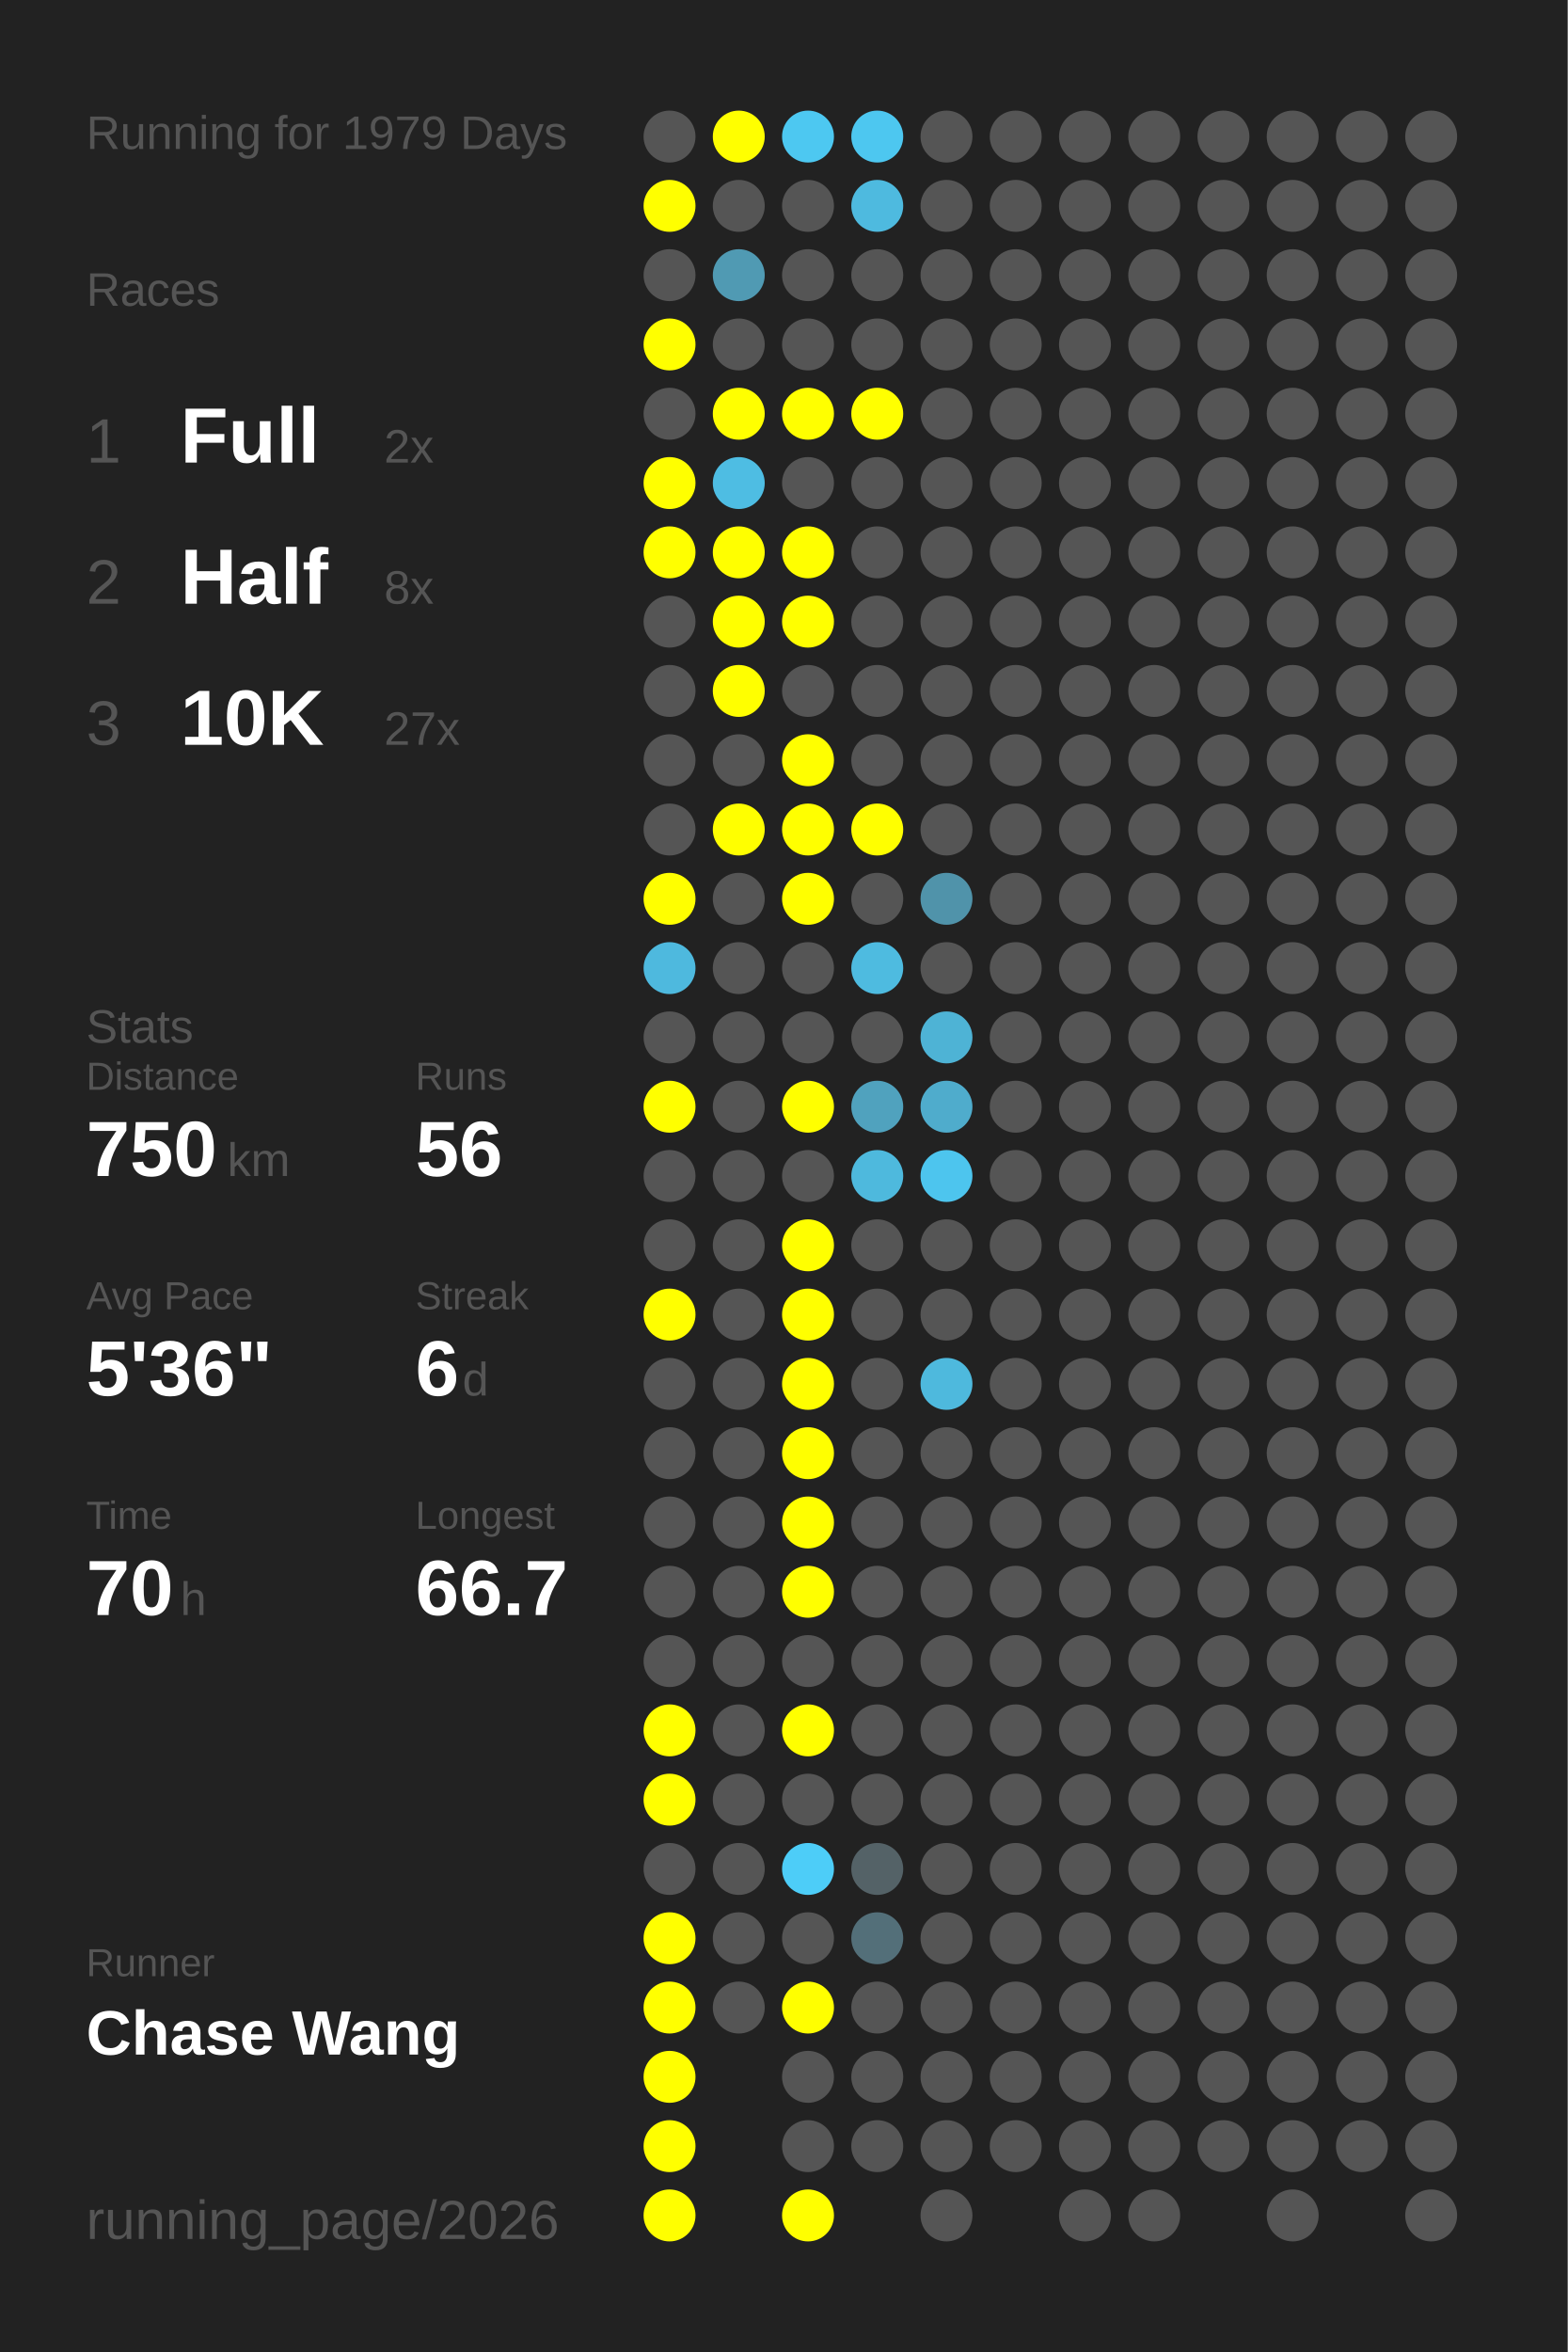
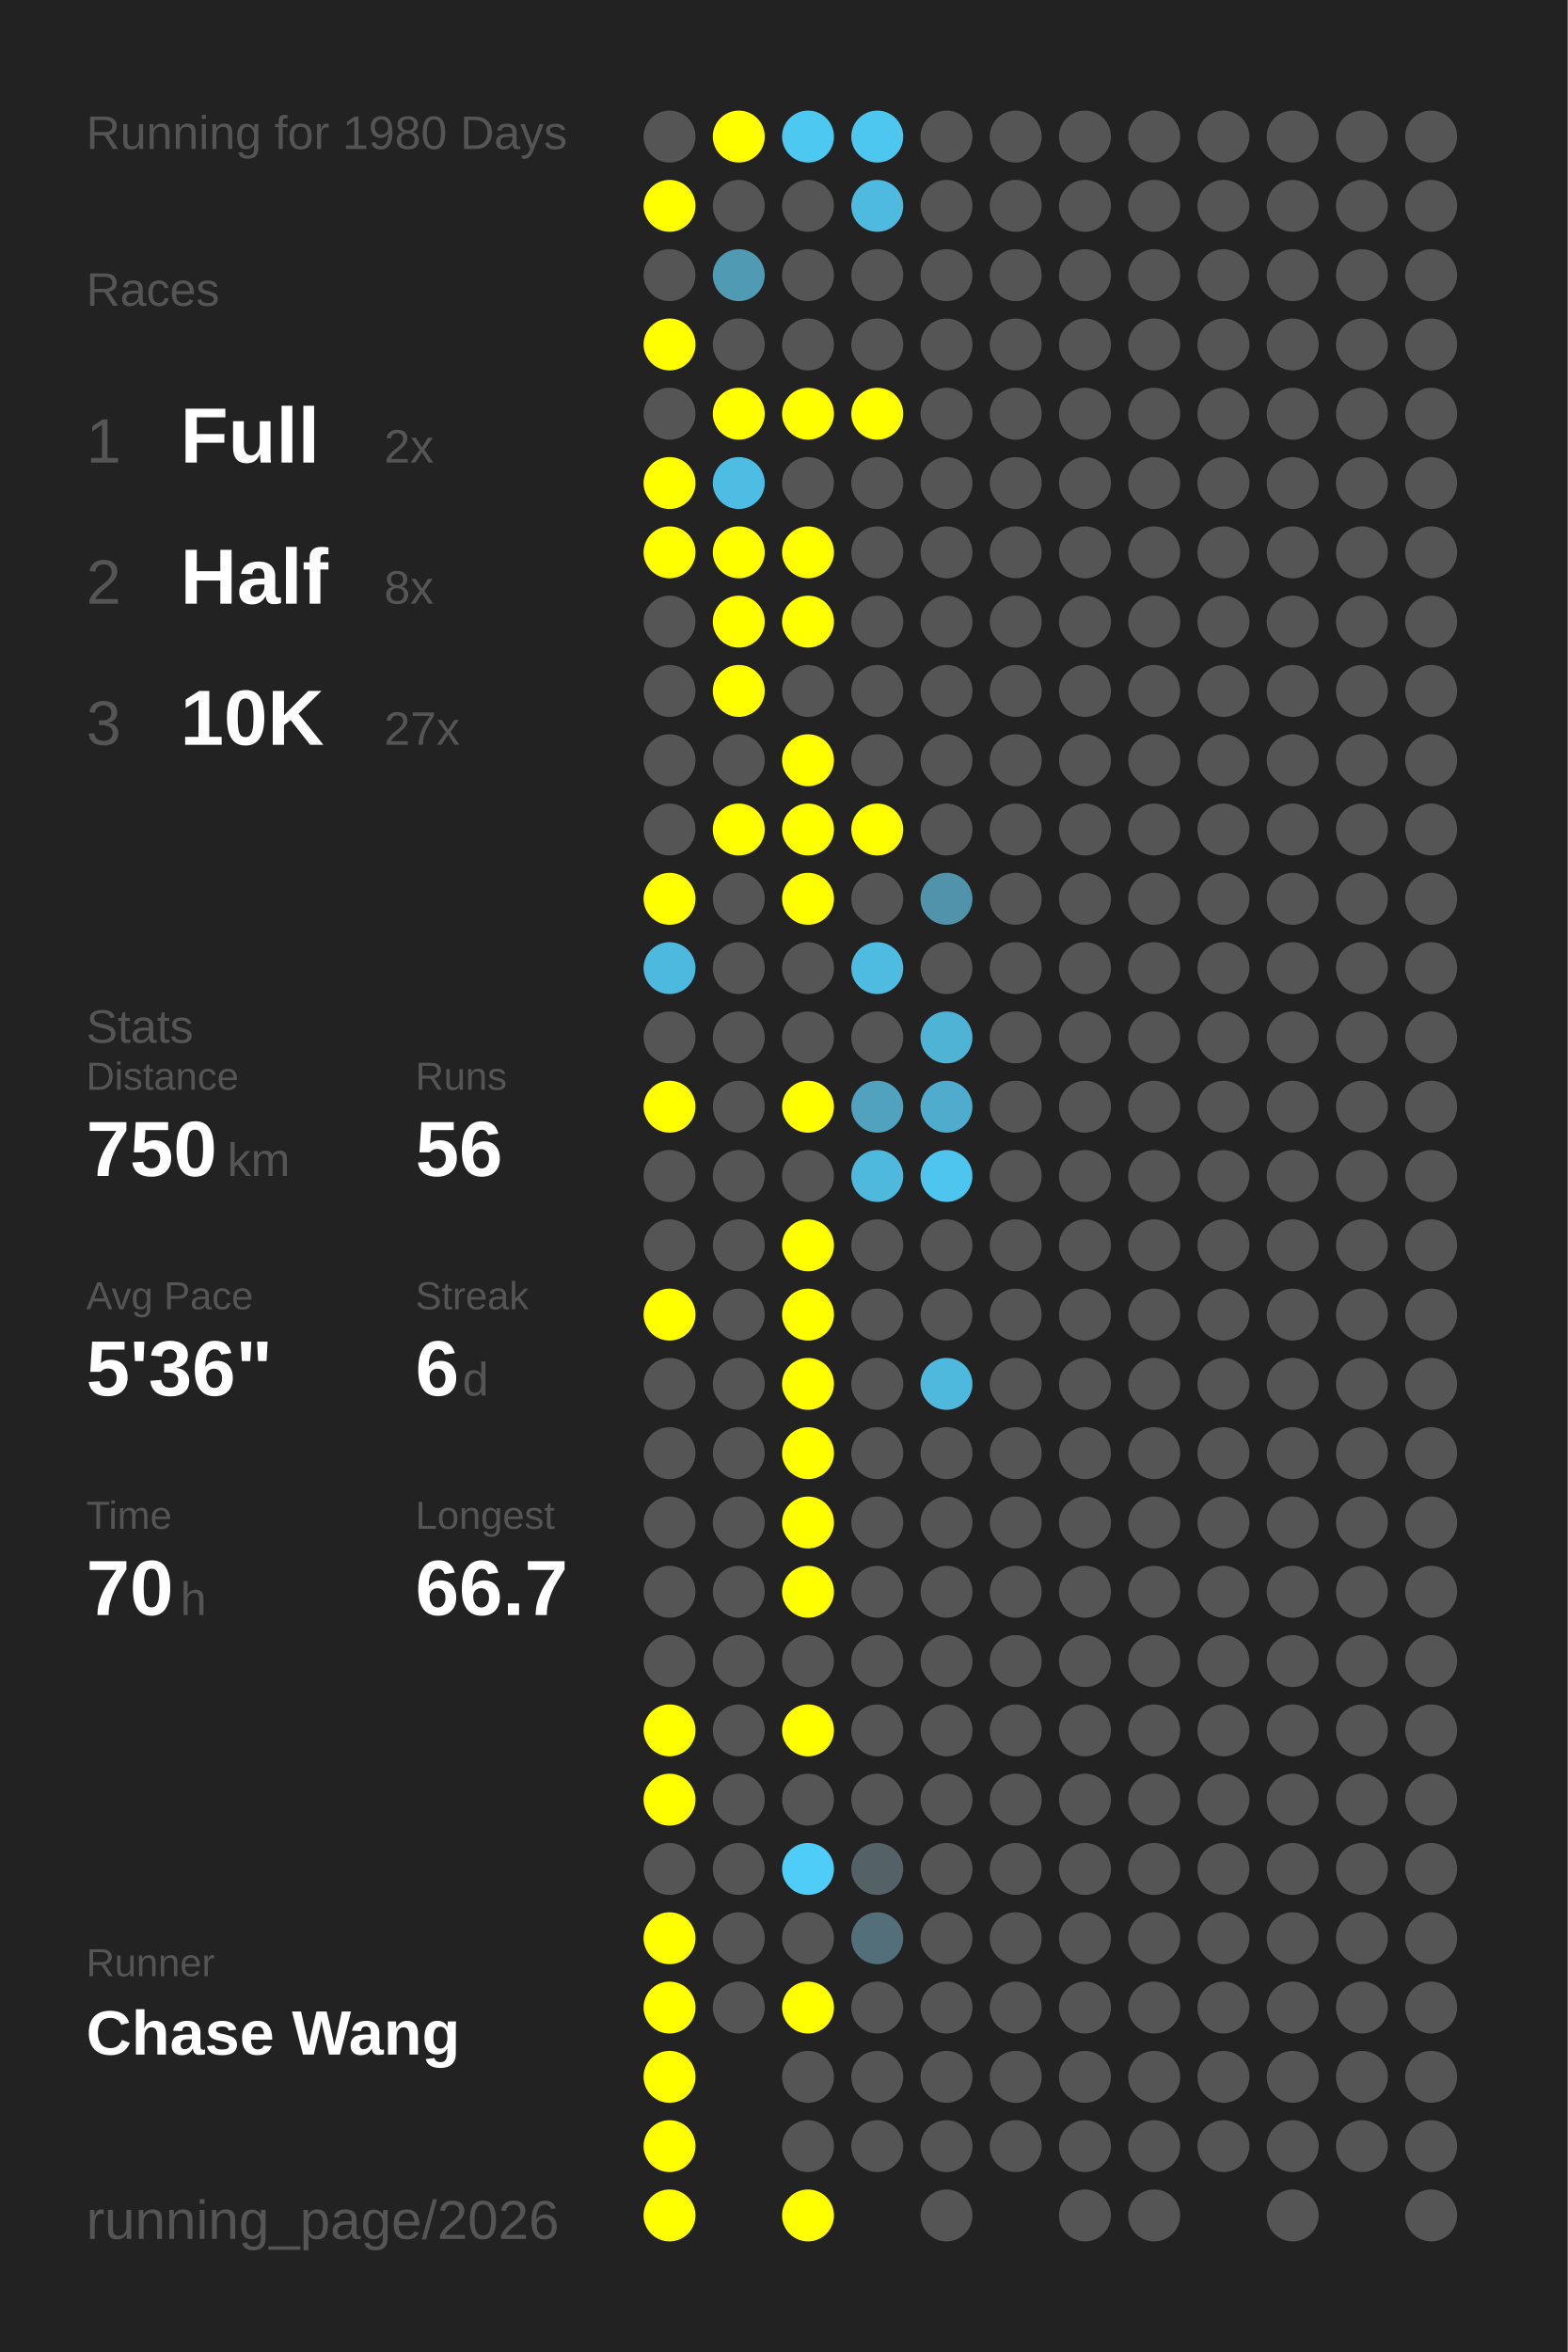
<svg xmlns="http://www.w3.org/2000/svg" baseProfile="full" height="300mm" version="1.1" viewBox="0,0,200,300" width="200mm">
  <defs />
  <rect fill="#222222" height="300" width="200" x="0" y="0" />
-   <text fill="#555555" style="font-size:6px; font-family:Arial;" x="11" y="19">Running for 1979 Days</text>
+   <text fill="#555555" style="font-size:6px; font-family:Arial;" x="11" y="19">Running for 1980 Days</text>
  <text fill="#555555" style="font-size:6px; font-family:Arial;" x="11" y="39">Races</text>
  <text fill="#555555" style="font-size:8px; font-family:Arial;" x="11" y="59">1</text>
  <text fill="#FFFFFF" style="font-size:10px; font-family:Arial; font-weight:bold;" x="23" y="59">Full</text>
  <text fill="#555555" style="font-size:6px; font-family:Arial;" x="49" y="59">2x</text>
  <text fill="#555555" style="font-size:8px; font-family:Arial;" x="11" y="77">2</text>
  <text fill="#FFFFFF" style="font-size:10px; font-family:Arial; font-weight:bold;" x="23" y="77">Half</text>
  <text fill="#555555" style="font-size:6px; font-family:Arial;" x="49" y="77">8x</text>
  <text fill="#555555" style="font-size:8px; font-family:Arial;" x="11" y="95">3</text>
  <text fill="#FFFFFF" style="font-size:10px; font-family:Arial; font-weight:bold;" x="23" y="95">10K</text>
  <text fill="#555555" style="font-size:6px; font-family:Arial;" x="49" y="95">27x</text>
  <text fill="#555555" style="font-size:6px; font-family:Arial;" x="11" y="133">Stats</text>
  <text fill="#555555" style="font-size:5px; font-family:Arial;" x="11" y="139">Distance</text>
  <text fill="#FFFFFF" style="font-size:10px; font-family:Arial; font-weight:bold;" x="11" y="150">750</text>
  <text fill="#555555" style="font-size:6px; font-family:Arial;" x="29" y="150">km</text>
  <text fill="#555555" style="font-size:5px; font-family:Arial;" x="53" y="139">Runs</text>
  <text fill="#FFFFFF" style="font-size:10px; font-family:Arial; font-weight:bold;" x="53" y="150">56</text>
  <text fill="#555555" style="font-size:5px; font-family:Arial;" x="11" y="167">Avg Pace</text>
  <text fill="#FFFFFF" style="font-size:10px; font-family:Arial; font-weight:bold;" x="11" y="178">5'36"</text>
  <text fill="#555555" style="font-size:5px; font-family:Arial;" x="53" y="167">Streak</text>
  <text fill="#FFFFFF" style="font-size:10px; font-family:Arial; font-weight:bold;" x="53" y="178">6</text>
  <text fill="#555555" style="font-size:6px; font-family:Arial;" x="59" y="178">d</text>
  <text fill="#555555" style="font-size:5px; font-family:Arial;" x="11" y="195">Time</text>
  <text fill="#FFFFFF" style="font-size:10px; font-family:Arial; font-weight:bold;" x="11" y="206">70</text>
  <text fill="#555555" style="font-size:6px; font-family:Arial;" x="23" y="206">h</text>
  <text fill="#555555" style="font-size:5px; font-family:Arial;" x="53" y="195">Longest</text>
  <text fill="#FFFFFF" style="font-size:10px; font-family:Arial; font-weight:bold;" x="53" y="206">66.7</text>
  <text fill="#555555" style="font-size:5px; font-family:Arial;" x="11" y="252.065">Runner</text>
  <text fill="#FFFFFF" style="font-size:8px; font-family:Arial; font-weight:bold;" x="11" y="262.065">Chase Wang</text>
  <text fill="#555555" style="font-size:7px; font-family:Arial;" x="11" y="285.581">running_page/2026</text>
  <circle cx="85.417" cy="17.419" fill="#555555" r="3.312" />
  <circle cx="85.417" cy="26.258" fill="#FFFF00" r="3.312" />
  <circle cx="85.417" cy="35.097" fill="#555555" r="3.312" />
  <circle cx="85.417" cy="43.935" fill="#FFFF00" r="3.312" />
  <circle cx="85.417" cy="52.774" fill="#555555" r="3.312" />
  <circle cx="85.417" cy="61.613" fill="#FFFF00" r="3.312" />
  <circle cx="85.417" cy="70.452" fill="#FFFF00" r="3.312" />
  <circle cx="85.417" cy="79.29" fill="#555555" r="3.312" />
  <circle cx="85.417" cy="88.129" fill="#555555" r="3.312" />
  <circle cx="85.417" cy="96.968" fill="#555555" r="3.312" />
  <circle cx="85.417" cy="105.806" fill="#555555" r="3.312" />
  <circle cx="85.417" cy="114.645" fill="#FFFF00" r="3.312" />
  <circle cx="85.417" cy="123.484" fill="#4eb9de" r="3.312" />
  <circle cx="85.417" cy="132.323" fill="#555555" r="3.312" />
  <circle cx="85.417" cy="141.161" fill="#FFFF00" r="3.312" />
  <circle cx="85.417" cy="150" fill="#555555" r="3.312" />
  <circle cx="85.417" cy="158.839" fill="#555555" r="3.312" />
  <circle cx="85.417" cy="167.677" fill="#FFFF00" r="3.312" />
  <circle cx="85.417" cy="176.516" fill="#555555" r="3.312" />
  <circle cx="85.417" cy="185.355" fill="#555555" r="3.312" />
  <circle cx="85.417" cy="194.194" fill="#555555" r="3.312" />
  <circle cx="85.417" cy="203.032" fill="#555555" r="3.312" />
  <circle cx="85.417" cy="211.871" fill="#555555" r="3.312" />
  <circle cx="85.417" cy="220.71" fill="#FFFF00" r="3.312" />
  <circle cx="85.417" cy="229.548" fill="#FFFF00" r="3.312" />
  <circle cx="85.417" cy="238.387" fill="#555555" r="3.312" />
  <circle cx="85.417" cy="247.226" fill="#FFFF00" r="3.312" />
  <circle cx="85.417" cy="256.065" fill="#FFFF00" r="3.312" />
  <circle cx="85.417" cy="264.903" fill="#FFFF00" r="3.312" />
  <circle cx="85.417" cy="273.742" fill="#FFFF00" r="3.312" />
  <circle cx="85.417" cy="282.581" fill="#FFFF00" r="3.312" />
  <circle cx="94.25" cy="17.419" fill="#FFFF00" r="3.312" />
  <circle cx="94.25" cy="26.258" fill="#555555" r="3.312" />
  <circle cx="94.25" cy="35.097" fill="#509ab3" r="3.312" />
  <circle cx="94.25" cy="43.935" fill="#555555" r="3.312" />
  <circle cx="94.25" cy="52.774" fill="#FFFF00" r="3.312" />
  <circle cx="94.25" cy="61.613" fill="#4ebde3" r="3.312" />
  <circle cx="94.25" cy="70.452" fill="#FFFF00" r="3.312" />
  <circle cx="94.25" cy="79.29" fill="#FFFF00" r="3.312" />
  <circle cx="94.25" cy="88.129" fill="#FFFF00" r="3.312" />
  <circle cx="94.25" cy="96.968" fill="#555555" r="3.312" />
  <circle cx="94.25" cy="105.806" fill="#FFFF00" r="3.312" />
  <circle cx="94.25" cy="114.645" fill="#555555" r="3.312" />
  <circle cx="94.25" cy="123.484" fill="#555555" r="3.312" />
  <circle cx="94.25" cy="132.323" fill="#555555" r="3.312" />
  <circle cx="94.25" cy="141.161" fill="#555555" r="3.312" />
  <circle cx="94.25" cy="150" fill="#555555" r="3.312" />
  <circle cx="94.25" cy="158.839" fill="#555555" r="3.312" />
  <circle cx="94.25" cy="167.677" fill="#555555" r="3.312" />
  <circle cx="94.25" cy="176.516" fill="#555555" r="3.312" />
  <circle cx="94.25" cy="185.355" fill="#555555" r="3.312" />
  <circle cx="94.25" cy="194.194" fill="#555555" r="3.312" />
  <circle cx="94.25" cy="203.032" fill="#555555" r="3.312" />
  <circle cx="94.25" cy="211.871" fill="#555555" r="3.312" />
  <circle cx="94.25" cy="220.71" fill="#555555" r="3.312" />
  <circle cx="94.25" cy="229.548" fill="#555555" r="3.312" />
  <circle cx="94.25" cy="238.387" fill="#555555" r="3.312" />
  <circle cx="94.25" cy="247.226" fill="#555555" r="3.312" />
  <circle cx="94.25" cy="256.065" fill="#555555" r="3.312" />
  <circle cx="103.083" cy="17.419" fill="#4dc8f1" r="3.312" />
  <circle cx="103.083" cy="26.258" fill="#555555" r="3.312" />
  <circle cx="103.083" cy="35.097" fill="#555555" r="3.312" />
  <circle cx="103.083" cy="43.935" fill="#555555" r="3.312" />
  <circle cx="103.083" cy="52.774" fill="#FFFF00" r="3.312" />
  <circle cx="103.083" cy="61.613" fill="#555555" r="3.312" />
  <circle cx="103.083" cy="70.452" fill="#FFFF00" r="3.312" />
  <circle cx="103.083" cy="79.29" fill="#FFFF00" r="3.312" />
  <circle cx="103.083" cy="88.129" fill="#555555" r="3.312" />
  <circle cx="103.083" cy="96.968" fill="#FFFF00" r="3.312" />
  <circle cx="103.083" cy="105.806" fill="#FFFF00" r="3.312" />
  <circle cx="103.083" cy="114.645" fill="#FFFF00" r="3.312" />
  <circle cx="103.083" cy="123.484" fill="#555555" r="3.312" />
  <circle cx="103.083" cy="132.323" fill="#555555" r="3.312" />
  <circle cx="103.083" cy="141.161" fill="#FFFF00" r="3.312" />
  <circle cx="103.083" cy="150" fill="#555555" r="3.312" />
  <circle cx="103.083" cy="158.839" fill="#FFFF00" r="3.312" />
  <circle cx="103.083" cy="167.677" fill="#FFFF00" r="3.312" />
  <circle cx="103.083" cy="176.516" fill="#FFFF00" r="3.312" />
  <circle cx="103.083" cy="185.355" fill="#FFFF00" r="3.312" />
  <circle cx="103.083" cy="194.194" fill="#FFFF00" r="3.312" />
  <circle cx="103.083" cy="203.032" fill="#FFFF00" r="3.312" />
  <circle cx="103.083" cy="211.871" fill="#555555" r="3.312" />
  <circle cx="103.083" cy="220.71" fill="#FFFF00" r="3.312" />
  <circle cx="103.083" cy="229.548" fill="#555555" r="3.312" />
  <circle cx="103.083" cy="238.387" fill="#4dcdf8" r="3.312" />
  <circle cx="103.083" cy="247.226" fill="#555555" r="3.312" />
  <circle cx="103.083" cy="256.065" fill="#FFFF00" r="3.312" />
  <circle cx="103.083" cy="264.903" fill="#555555" r="3.312" />
  <circle cx="103.083" cy="273.742" fill="#555555" r="3.312" />
  <circle cx="103.083" cy="282.581" fill="#FFFF00" r="3.312" />
  <circle cx="111.917" cy="17.419" fill="#4dc7f0" r="3.312" />
  <circle cx="111.917" cy="26.258" fill="#4ebadf" r="3.312" />
  <circle cx="111.917" cy="35.097" fill="#555555" r="3.312" />
  <circle cx="111.917" cy="43.935" fill="#555555" r="3.312" />
  <circle cx="111.917" cy="52.774" fill="#FFFF00" r="3.312" />
  <circle cx="111.917" cy="61.613" fill="#555555" r="3.312" />
  <circle cx="111.917" cy="70.452" fill="#555555" r="3.312" />
  <circle cx="111.917" cy="79.29" fill="#555555" r="3.312" />
  <circle cx="111.917" cy="88.129" fill="#555555" r="3.312" />
  <circle cx="111.917" cy="96.968" fill="#555555" r="3.312" />
  <circle cx="111.917" cy="105.806" fill="#FFFF00" r="3.312" />
  <circle cx="111.917" cy="114.645" fill="#555555" r="3.312" />
  <circle cx="111.917" cy="123.484" fill="#4ebbe0" r="3.312" />
  <circle cx="111.917" cy="132.323" fill="#555555" r="3.312" />
  <circle cx="111.917" cy="141.161" fill="#50a2be" r="3.312" />
  <circle cx="111.917" cy="150" fill="#4eb9dd" r="3.312" />
  <circle cx="111.917" cy="158.839" fill="#555555" r="3.312" />
  <circle cx="111.917" cy="167.677" fill="#555555" r="3.312" />
  <circle cx="111.917" cy="176.516" fill="#555555" r="3.312" />
  <circle cx="111.917" cy="185.355" fill="#555555" r="3.312" />
  <circle cx="111.917" cy="194.194" fill="#555555" r="3.312" />
  <circle cx="111.917" cy="203.032" fill="#555555" r="3.312" />
  <circle cx="111.917" cy="211.871" fill="#555555" r="3.312" />
  <circle cx="111.917" cy="220.71" fill="#555555" r="3.312" />
  <circle cx="111.917" cy="229.548" fill="#555555" r="3.312" />
  <circle cx="111.917" cy="238.387" fill="#546267" r="3.312" />
  <circle cx="111.917" cy="247.226" fill="#536f79" r="3.312" />
  <circle cx="111.917" cy="256.065" fill="#555555" r="3.312" />
  <circle cx="111.917" cy="264.903" fill="#555555" r="3.312" />
  <circle cx="111.917" cy="273.742" fill="#555555" r="3.312" />
  <circle cx="120.75" cy="17.419" fill="#555555" r="3.312" />
  <circle cx="120.75" cy="26.258" fill="#555555" r="3.312" />
  <circle cx="120.75" cy="35.097" fill="#555555" r="3.312" />
  <circle cx="120.75" cy="43.935" fill="#555555" r="3.312" />
  <circle cx="120.75" cy="52.774" fill="#555555" r="3.312" />
  <circle cx="120.75" cy="61.613" fill="#555555" r="3.312" />
  <circle cx="120.75" cy="70.452" fill="#555555" r="3.312" />
  <circle cx="120.75" cy="79.29" fill="#555555" r="3.312" />
  <circle cx="120.75" cy="88.129" fill="#555555" r="3.312" />
  <circle cx="120.75" cy="96.968" fill="#555555" r="3.312" />
  <circle cx="120.75" cy="105.806" fill="#555555" r="3.312" />
  <circle cx="120.75" cy="114.645" fill="#5093aa" r="3.312" />
  <circle cx="120.75" cy="123.484" fill="#555555" r="3.312" />
  <circle cx="120.75" cy="132.323" fill="#4eb3d5" r="3.312" />
  <circle cx="120.75" cy="141.161" fill="#4faccc" r="3.312" />
  <circle cx="120.75" cy="150" fill="#4dc5ee" r="3.312" />
  <circle cx="120.75" cy="158.839" fill="#555555" r="3.312" />
  <circle cx="120.75" cy="167.677" fill="#555555" r="3.312" />
  <circle cx="120.75" cy="176.516" fill="#4eb9dd" r="3.312" />
  <circle cx="120.75" cy="185.355" fill="#555555" r="3.312" />
  <circle cx="120.75" cy="194.194" fill="#555555" r="3.312" />
  <circle cx="120.75" cy="203.032" fill="#555555" r="3.312" />
  <circle cx="120.75" cy="211.871" fill="#555555" r="3.312" />
  <circle cx="120.75" cy="220.71" fill="#555555" r="3.312" />
  <circle cx="120.75" cy="229.548" fill="#555555" r="3.312" />
  <circle cx="120.75" cy="238.387" fill="#555555" r="3.312" />
  <circle cx="120.75" cy="247.226" fill="#555555" r="3.312" />
  <circle cx="120.75" cy="256.065" fill="#555555" r="3.312" />
  <circle cx="120.75" cy="264.903" fill="#555555" r="3.312" />
  <circle cx="120.75" cy="273.742" fill="#555555" r="3.312" />
  <circle cx="120.75" cy="282.581" fill="#555555" r="3.312" />
  <circle cx="129.583" cy="17.419" fill="#555555" r="3.312" />
  <circle cx="129.583" cy="26.258" fill="#555555" r="3.312" />
  <circle cx="129.583" cy="35.097" fill="#555555" r="3.312" />
  <circle cx="129.583" cy="43.935" fill="#555555" r="3.312" />
  <circle cx="129.583" cy="52.774" fill="#555555" r="3.312" />
  <circle cx="129.583" cy="61.613" fill="#555555" r="3.312" />
  <circle cx="129.583" cy="70.452" fill="#555555" r="3.312" />
  <circle cx="129.583" cy="79.29" fill="#555555" r="3.312" />
  <circle cx="129.583" cy="88.129" fill="#555555" r="3.312" />
  <circle cx="129.583" cy="96.968" fill="#555555" r="3.312" />
  <circle cx="129.583" cy="105.806" fill="#555555" r="3.312" />
  <circle cx="129.583" cy="114.645" fill="#555555" r="3.312" />
  <circle cx="129.583" cy="123.484" fill="#555555" r="3.312" />
  <circle cx="129.583" cy="132.323" fill="#555555" r="3.312" />
  <circle cx="129.583" cy="141.161" fill="#555555" r="3.312" />
  <circle cx="129.583" cy="150" fill="#555555" r="3.312" />
  <circle cx="129.583" cy="158.839" fill="#555555" r="3.312" />
  <circle cx="129.583" cy="167.677" fill="#555555" r="3.312" />
  <circle cx="129.583" cy="176.516" fill="#555555" r="3.312" />
  <circle cx="129.583" cy="185.355" fill="#555555" r="3.312" />
  <circle cx="129.583" cy="194.194" fill="#555555" r="3.312" />
  <circle cx="129.583" cy="203.032" fill="#555555" r="3.312" />
  <circle cx="129.583" cy="211.871" fill="#555555" r="3.312" />
  <circle cx="129.583" cy="220.71" fill="#555555" r="3.312" />
  <circle cx="129.583" cy="229.548" fill="#555555" r="3.312" />
  <circle cx="129.583" cy="238.387" fill="#555555" r="3.312" />
  <circle cx="129.583" cy="247.226" fill="#555555" r="3.312" />
  <circle cx="129.583" cy="256.065" fill="#555555" r="3.312" />
  <circle cx="129.583" cy="264.903" fill="#555555" r="3.312" />
  <circle cx="129.583" cy="273.742" fill="#555555" r="3.312" />
  <circle cx="138.417" cy="17.419" fill="#555555" r="3.312" />
  <circle cx="138.417" cy="26.258" fill="#555555" r="3.312" />
  <circle cx="138.417" cy="35.097" fill="#555555" r="3.312" />
  <circle cx="138.417" cy="43.935" fill="#555555" r="3.312" />
  <circle cx="138.417" cy="52.774" fill="#555555" r="3.312" />
  <circle cx="138.417" cy="61.613" fill="#555555" r="3.312" />
  <circle cx="138.417" cy="70.452" fill="#555555" r="3.312" />
  <circle cx="138.417" cy="79.29" fill="#555555" r="3.312" />
  <circle cx="138.417" cy="88.129" fill="#555555" r="3.312" />
  <circle cx="138.417" cy="96.968" fill="#555555" r="3.312" />
  <circle cx="138.417" cy="105.806" fill="#555555" r="3.312" />
  <circle cx="138.417" cy="114.645" fill="#555555" r="3.312" />
  <circle cx="138.417" cy="123.484" fill="#555555" r="3.312" />
  <circle cx="138.417" cy="132.323" fill="#555555" r="3.312" />
  <circle cx="138.417" cy="141.161" fill="#555555" r="3.312" />
  <circle cx="138.417" cy="150" fill="#555555" r="3.312" />
  <circle cx="138.417" cy="158.839" fill="#555555" r="3.312" />
  <circle cx="138.417" cy="167.677" fill="#555555" r="3.312" />
  <circle cx="138.417" cy="176.516" fill="#555555" r="3.312" />
  <circle cx="138.417" cy="185.355" fill="#555555" r="3.312" />
  <circle cx="138.417" cy="194.194" fill="#555555" r="3.312" />
  <circle cx="138.417" cy="203.032" fill="#555555" r="3.312" />
  <circle cx="138.417" cy="211.871" fill="#555555" r="3.312" />
  <circle cx="138.417" cy="220.71" fill="#555555" r="3.312" />
  <circle cx="138.417" cy="229.548" fill="#555555" r="3.312" />
  <circle cx="138.417" cy="238.387" fill="#555555" r="3.312" />
  <circle cx="138.417" cy="247.226" fill="#555555" r="3.312" />
  <circle cx="138.417" cy="256.065" fill="#555555" r="3.312" />
  <circle cx="138.417" cy="264.903" fill="#555555" r="3.312" />
  <circle cx="138.417" cy="273.742" fill="#555555" r="3.312" />
  <circle cx="138.417" cy="282.581" fill="#555555" r="3.312" />
  <circle cx="147.25" cy="17.419" fill="#555555" r="3.312" />
  <circle cx="147.25" cy="26.258" fill="#555555" r="3.312" />
  <circle cx="147.25" cy="35.097" fill="#555555" r="3.312" />
  <circle cx="147.25" cy="43.935" fill="#555555" r="3.312" />
  <circle cx="147.25" cy="52.774" fill="#555555" r="3.312" />
  <circle cx="147.25" cy="61.613" fill="#555555" r="3.312" />
  <circle cx="147.25" cy="70.452" fill="#555555" r="3.312" />
  <circle cx="147.25" cy="79.29" fill="#555555" r="3.312" />
  <circle cx="147.25" cy="88.129" fill="#555555" r="3.312" />
  <circle cx="147.25" cy="96.968" fill="#555555" r="3.312" />
  <circle cx="147.25" cy="105.806" fill="#555555" r="3.312" />
  <circle cx="147.25" cy="114.645" fill="#555555" r="3.312" />
  <circle cx="147.25" cy="123.484" fill="#555555" r="3.312" />
  <circle cx="147.25" cy="132.323" fill="#555555" r="3.312" />
  <circle cx="147.25" cy="141.161" fill="#555555" r="3.312" />
  <circle cx="147.25" cy="150" fill="#555555" r="3.312" />
  <circle cx="147.25" cy="158.839" fill="#555555" r="3.312" />
  <circle cx="147.25" cy="167.677" fill="#555555" r="3.312" />
  <circle cx="147.25" cy="176.516" fill="#555555" r="3.312" />
  <circle cx="147.25" cy="185.355" fill="#555555" r="3.312" />
  <circle cx="147.25" cy="194.194" fill="#555555" r="3.312" />
  <circle cx="147.25" cy="203.032" fill="#555555" r="3.312" />
  <circle cx="147.25" cy="211.871" fill="#555555" r="3.312" />
  <circle cx="147.25" cy="220.71" fill="#555555" r="3.312" />
  <circle cx="147.25" cy="229.548" fill="#555555" r="3.312" />
  <circle cx="147.25" cy="238.387" fill="#555555" r="3.312" />
  <circle cx="147.25" cy="247.226" fill="#555555" r="3.312" />
  <circle cx="147.25" cy="256.065" fill="#555555" r="3.312" />
  <circle cx="147.25" cy="264.903" fill="#555555" r="3.312" />
  <circle cx="147.25" cy="273.742" fill="#555555" r="3.312" />
  <circle cx="147.25" cy="282.581" fill="#555555" r="3.312" />
  <circle cx="156.083" cy="17.419" fill="#555555" r="3.312" />
  <circle cx="156.083" cy="26.258" fill="#555555" r="3.312" />
  <circle cx="156.083" cy="35.097" fill="#555555" r="3.312" />
  <circle cx="156.083" cy="43.935" fill="#555555" r="3.312" />
  <circle cx="156.083" cy="52.774" fill="#555555" r="3.312" />
  <circle cx="156.083" cy="61.613" fill="#555555" r="3.312" />
  <circle cx="156.083" cy="70.452" fill="#555555" r="3.312" />
  <circle cx="156.083" cy="79.29" fill="#555555" r="3.312" />
  <circle cx="156.083" cy="88.129" fill="#555555" r="3.312" />
  <circle cx="156.083" cy="96.968" fill="#555555" r="3.312" />
  <circle cx="156.083" cy="105.806" fill="#555555" r="3.312" />
  <circle cx="156.083" cy="114.645" fill="#555555" r="3.312" />
  <circle cx="156.083" cy="123.484" fill="#555555" r="3.312" />
  <circle cx="156.083" cy="132.323" fill="#555555" r="3.312" />
  <circle cx="156.083" cy="141.161" fill="#555555" r="3.312" />
  <circle cx="156.083" cy="150" fill="#555555" r="3.312" />
  <circle cx="156.083" cy="158.839" fill="#555555" r="3.312" />
  <circle cx="156.083" cy="167.677" fill="#555555" r="3.312" />
  <circle cx="156.083" cy="176.516" fill="#555555" r="3.312" />
  <circle cx="156.083" cy="185.355" fill="#555555" r="3.312" />
  <circle cx="156.083" cy="194.194" fill="#555555" r="3.312" />
  <circle cx="156.083" cy="203.032" fill="#555555" r="3.312" />
  <circle cx="156.083" cy="211.871" fill="#555555" r="3.312" />
  <circle cx="156.083" cy="220.71" fill="#555555" r="3.312" />
  <circle cx="156.083" cy="229.548" fill="#555555" r="3.312" />
  <circle cx="156.083" cy="238.387" fill="#555555" r="3.312" />
  <circle cx="156.083" cy="247.226" fill="#555555" r="3.312" />
  <circle cx="156.083" cy="256.065" fill="#555555" r="3.312" />
  <circle cx="156.083" cy="264.903" fill="#555555" r="3.312" />
  <circle cx="156.083" cy="273.742" fill="#555555" r="3.312" />
  <circle cx="164.917" cy="17.419" fill="#555555" r="3.312" />
  <circle cx="164.917" cy="26.258" fill="#555555" r="3.312" />
  <circle cx="164.917" cy="35.097" fill="#555555" r="3.312" />
  <circle cx="164.917" cy="43.935" fill="#555555" r="3.312" />
  <circle cx="164.917" cy="52.774" fill="#555555" r="3.312" />
  <circle cx="164.917" cy="61.613" fill="#555555" r="3.312" />
  <circle cx="164.917" cy="70.452" fill="#555555" r="3.312" />
  <circle cx="164.917" cy="79.29" fill="#555555" r="3.312" />
  <circle cx="164.917" cy="88.129" fill="#555555" r="3.312" />
  <circle cx="164.917" cy="96.968" fill="#555555" r="3.312" />
  <circle cx="164.917" cy="105.806" fill="#555555" r="3.312" />
  <circle cx="164.917" cy="114.645" fill="#555555" r="3.312" />
  <circle cx="164.917" cy="123.484" fill="#555555" r="3.312" />
  <circle cx="164.917" cy="132.323" fill="#555555" r="3.312" />
  <circle cx="164.917" cy="141.161" fill="#555555" r="3.312" />
  <circle cx="164.917" cy="150" fill="#555555" r="3.312" />
  <circle cx="164.917" cy="158.839" fill="#555555" r="3.312" />
  <circle cx="164.917" cy="167.677" fill="#555555" r="3.312" />
  <circle cx="164.917" cy="176.516" fill="#555555" r="3.312" />
  <circle cx="164.917" cy="185.355" fill="#555555" r="3.312" />
  <circle cx="164.917" cy="194.194" fill="#555555" r="3.312" />
  <circle cx="164.917" cy="203.032" fill="#555555" r="3.312" />
  <circle cx="164.917" cy="211.871" fill="#555555" r="3.312" />
  <circle cx="164.917" cy="220.71" fill="#555555" r="3.312" />
  <circle cx="164.917" cy="229.548" fill="#555555" r="3.312" />
  <circle cx="164.917" cy="238.387" fill="#555555" r="3.312" />
  <circle cx="164.917" cy="247.226" fill="#555555" r="3.312" />
  <circle cx="164.917" cy="256.065" fill="#555555" r="3.312" />
  <circle cx="164.917" cy="264.903" fill="#555555" r="3.312" />
  <circle cx="164.917" cy="273.742" fill="#555555" r="3.312" />
  <circle cx="164.917" cy="282.581" fill="#555555" r="3.312" />
  <circle cx="173.75" cy="17.419" fill="#555555" r="3.312" />
  <circle cx="173.75" cy="26.258" fill="#555555" r="3.312" />
  <circle cx="173.75" cy="35.097" fill="#555555" r="3.312" />
  <circle cx="173.75" cy="43.935" fill="#555555" r="3.312" />
  <circle cx="173.75" cy="52.774" fill="#555555" r="3.312" />
  <circle cx="173.75" cy="61.613" fill="#555555" r="3.312" />
  <circle cx="173.75" cy="70.452" fill="#555555" r="3.312" />
  <circle cx="173.75" cy="79.29" fill="#555555" r="3.312" />
  <circle cx="173.75" cy="88.129" fill="#555555" r="3.312" />
  <circle cx="173.75" cy="96.968" fill="#555555" r="3.312" />
  <circle cx="173.75" cy="105.806" fill="#555555" r="3.312" />
  <circle cx="173.75" cy="114.645" fill="#555555" r="3.312" />
  <circle cx="173.75" cy="123.484" fill="#555555" r="3.312" />
  <circle cx="173.75" cy="132.323" fill="#555555" r="3.312" />
  <circle cx="173.75" cy="141.161" fill="#555555" r="3.312" />
  <circle cx="173.75" cy="150" fill="#555555" r="3.312" />
  <circle cx="173.75" cy="158.839" fill="#555555" r="3.312" />
  <circle cx="173.75" cy="167.677" fill="#555555" r="3.312" />
  <circle cx="173.75" cy="176.516" fill="#555555" r="3.312" />
  <circle cx="173.75" cy="185.355" fill="#555555" r="3.312" />
  <circle cx="173.75" cy="194.194" fill="#555555" r="3.312" />
  <circle cx="173.75" cy="203.032" fill="#555555" r="3.312" />
  <circle cx="173.75" cy="211.871" fill="#555555" r="3.312" />
  <circle cx="173.75" cy="220.71" fill="#555555" r="3.312" />
  <circle cx="173.75" cy="229.548" fill="#555555" r="3.312" />
  <circle cx="173.75" cy="238.387" fill="#555555" r="3.312" />
  <circle cx="173.75" cy="247.226" fill="#555555" r="3.312" />
  <circle cx="173.75" cy="256.065" fill="#555555" r="3.312" />
  <circle cx="173.75" cy="264.903" fill="#555555" r="3.312" />
  <circle cx="173.75" cy="273.742" fill="#555555" r="3.312" />
  <circle cx="182.583" cy="17.419" fill="#555555" r="3.312" />
  <circle cx="182.583" cy="26.258" fill="#555555" r="3.312" />
  <circle cx="182.583" cy="35.097" fill="#555555" r="3.312" />
  <circle cx="182.583" cy="43.935" fill="#555555" r="3.312" />
  <circle cx="182.583" cy="52.774" fill="#555555" r="3.312" />
  <circle cx="182.583" cy="61.613" fill="#555555" r="3.312" />
  <circle cx="182.583" cy="70.452" fill="#555555" r="3.312" />
  <circle cx="182.583" cy="79.29" fill="#555555" r="3.312" />
  <circle cx="182.583" cy="88.129" fill="#555555" r="3.312" />
  <circle cx="182.583" cy="96.968" fill="#555555" r="3.312" />
  <circle cx="182.583" cy="105.806" fill="#555555" r="3.312" />
  <circle cx="182.583" cy="114.645" fill="#555555" r="3.312" />
  <circle cx="182.583" cy="123.484" fill="#555555" r="3.312" />
  <circle cx="182.583" cy="132.323" fill="#555555" r="3.312" />
  <circle cx="182.583" cy="141.161" fill="#555555" r="3.312" />
  <circle cx="182.583" cy="150" fill="#555555" r="3.312" />
  <circle cx="182.583" cy="158.839" fill="#555555" r="3.312" />
  <circle cx="182.583" cy="167.677" fill="#555555" r="3.312" />
  <circle cx="182.583" cy="176.516" fill="#555555" r="3.312" />
  <circle cx="182.583" cy="185.355" fill="#555555" r="3.312" />
  <circle cx="182.583" cy="194.194" fill="#555555" r="3.312" />
  <circle cx="182.583" cy="203.032" fill="#555555" r="3.312" />
  <circle cx="182.583" cy="211.871" fill="#555555" r="3.312" />
  <circle cx="182.583" cy="220.71" fill="#555555" r="3.312" />
  <circle cx="182.583" cy="229.548" fill="#555555" r="3.312" />
  <circle cx="182.583" cy="238.387" fill="#555555" r="3.312" />
  <circle cx="182.583" cy="247.226" fill="#555555" r="3.312" />
  <circle cx="182.583" cy="256.065" fill="#555555" r="3.312" />
  <circle cx="182.583" cy="264.903" fill="#555555" r="3.312" />
  <circle cx="182.583" cy="273.742" fill="#555555" r="3.312" />
  <circle cx="182.583" cy="282.581" fill="#555555" r="3.312" />
</svg>
